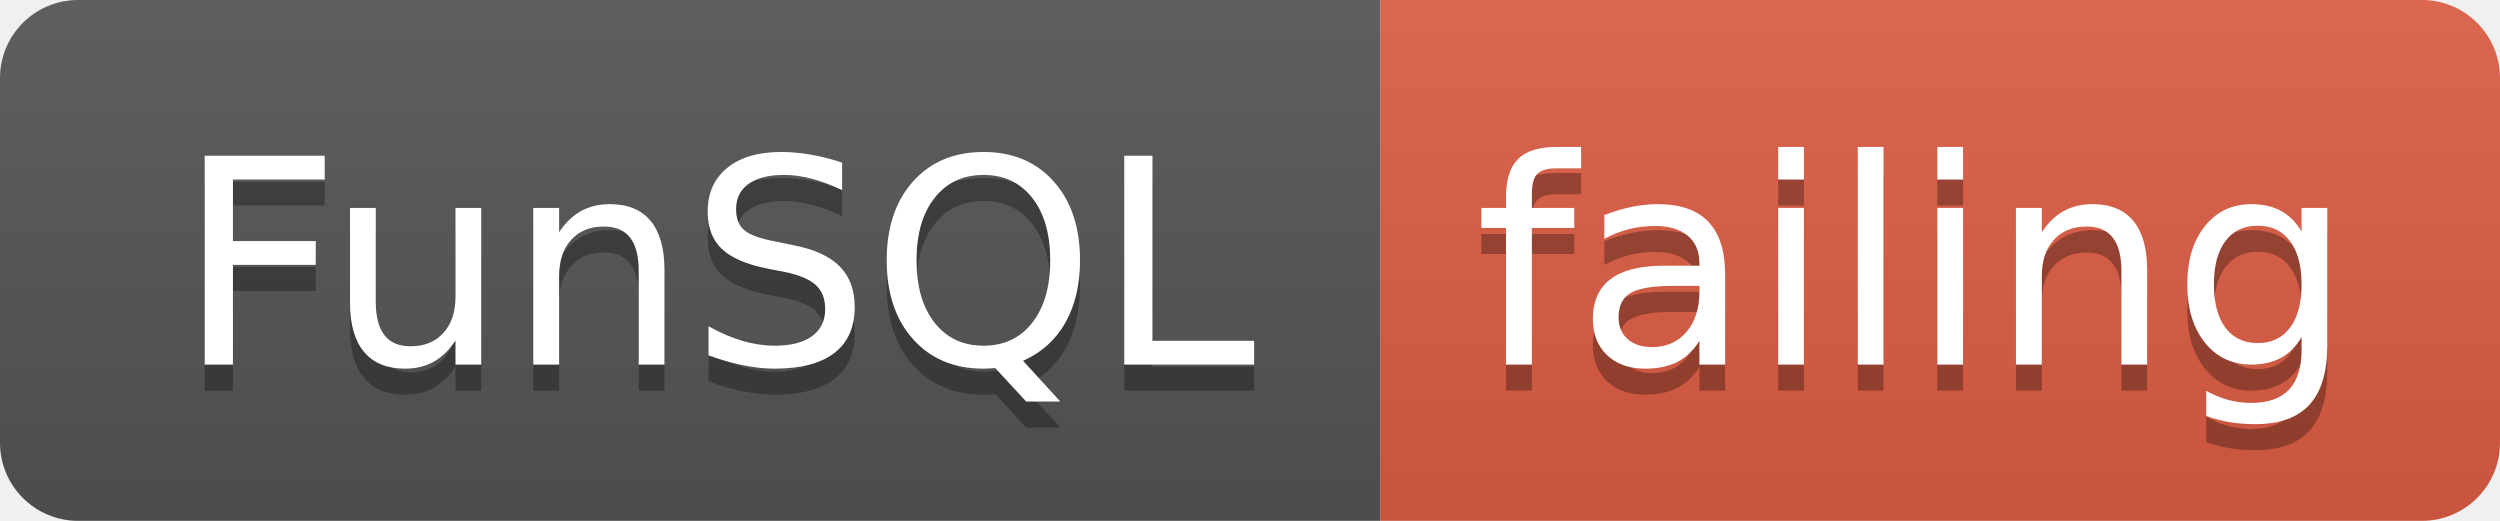
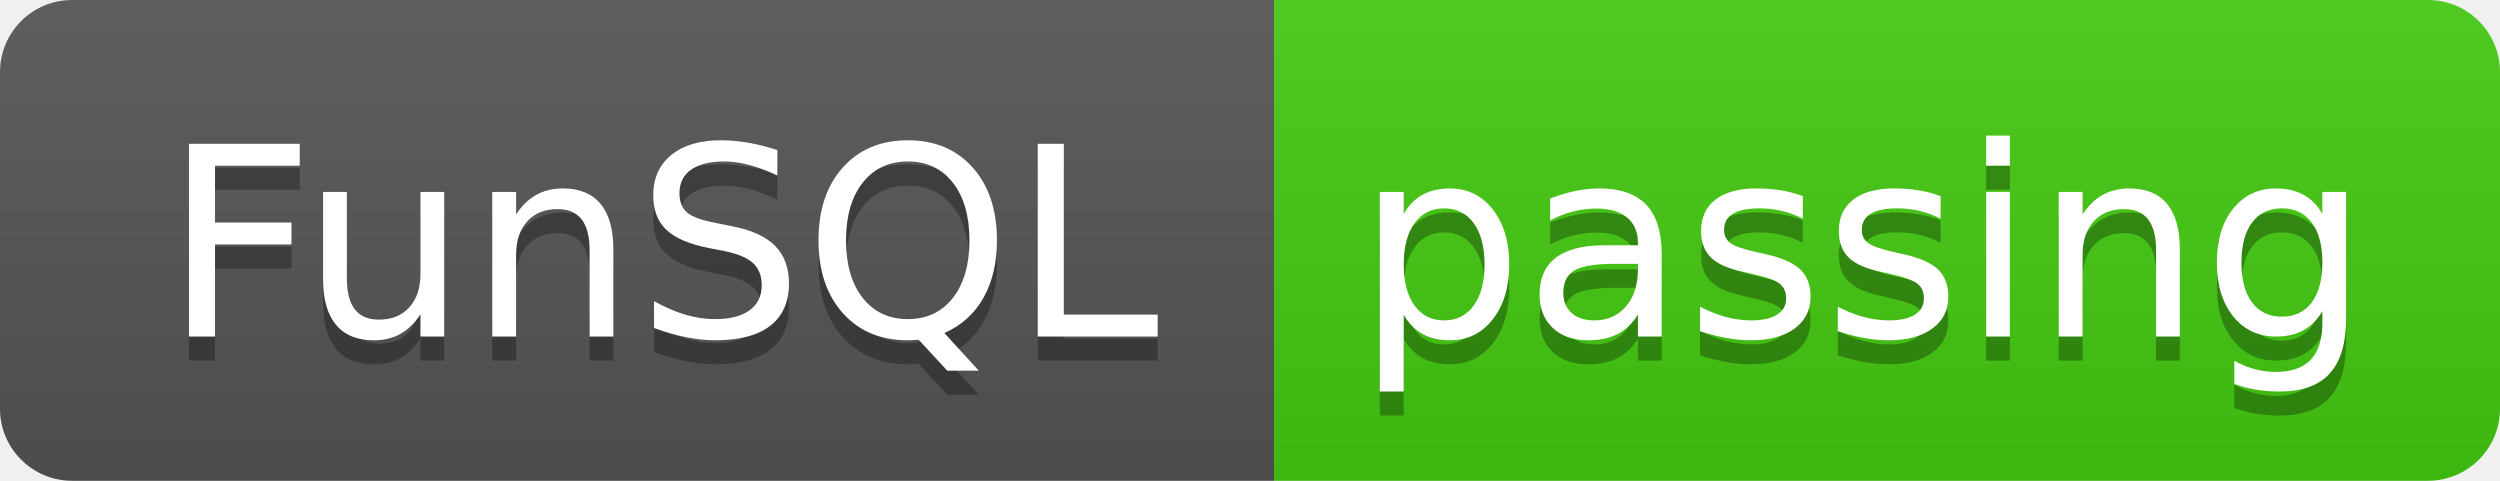
- <svg xmlns="http://www.w3.org/2000/svg" width="96" height="20">
+ <svg xmlns="http://www.w3.org/2000/svg" width="104" height="20">
  <linearGradient id="smooth" x2="0" y2="100%">
    <stop offset="0" stop-color="#bbb" stop-opacity=".1" />
    <stop offset="1" stop-opacity=".1" />
  </linearGradient>
  <clipPath id="round">
-     <rect width="96" height="20" rx="3" fill="#fff" />
+     <rect width="104" height="20" rx="3" fill="#fff" />
  </clipPath>
  <g clip-path="url(#round)">
    <rect width="53" height="20" fill="#555" />
-     <rect x="53" width="43" height="20" fill="#e05d44" />
-     <rect width="96" height="20" fill="url(#smooth)" />
+     <rect x="53" width="51" height="20" fill="#4c1" />
+     <rect width="104" height="20" fill="url(#smooth)" />
  </g>
  <g fill="#fff" text-anchor="middle" font-family="DejaVu Sans,Verdana,Geneva,sans-serif" font-size="110">
    <text x="275" y="150" fill="#010101" fill-opacity=".3" transform="scale(0.1)" textLength="430" lengthAdjust="spacing">FunSQL</text>
    <text x="275" y="140" transform="scale(0.1)" textLength="430" lengthAdjust="spacing">FunSQL</text>
-     <text x="735" y="150" fill="#010101" fill-opacity=".3" transform="scale(0.1)" textLength="330" lengthAdjust="spacing">failing</text>
-     <text x="735" y="140" transform="scale(0.1)" textLength="330" lengthAdjust="spacing">failing</text>
+     <text x="775" y="150" fill="#010101" fill-opacity=".3" transform="scale(0.1)" textLength="410" lengthAdjust="spacing">passing</text>
+     <text x="775" y="140" transform="scale(0.1)" textLength="410" lengthAdjust="spacing">passing</text>
  </g>
</svg>
